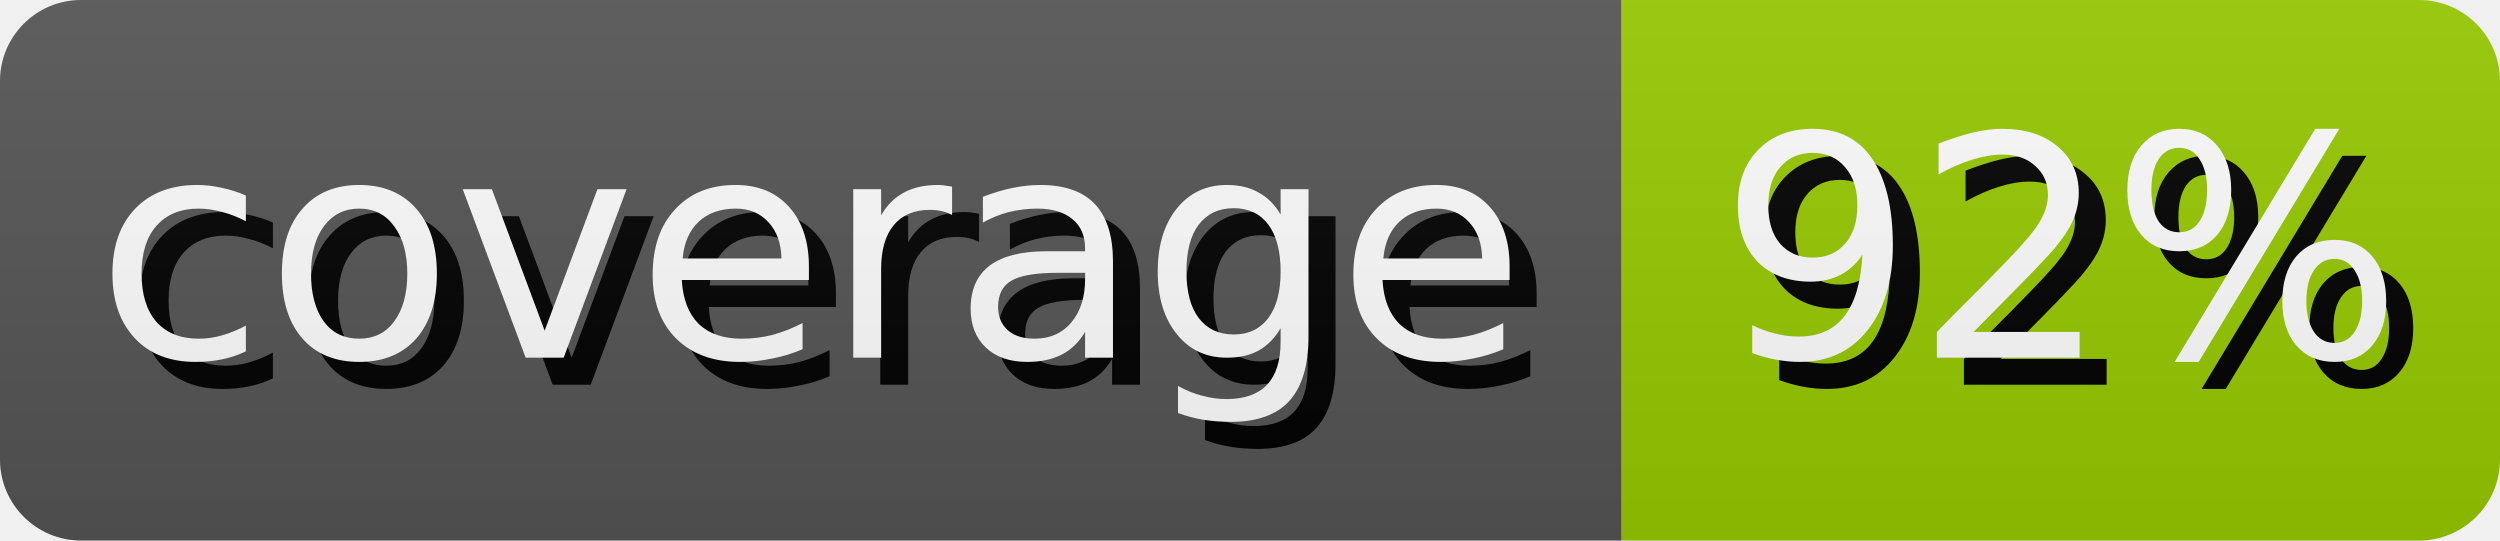
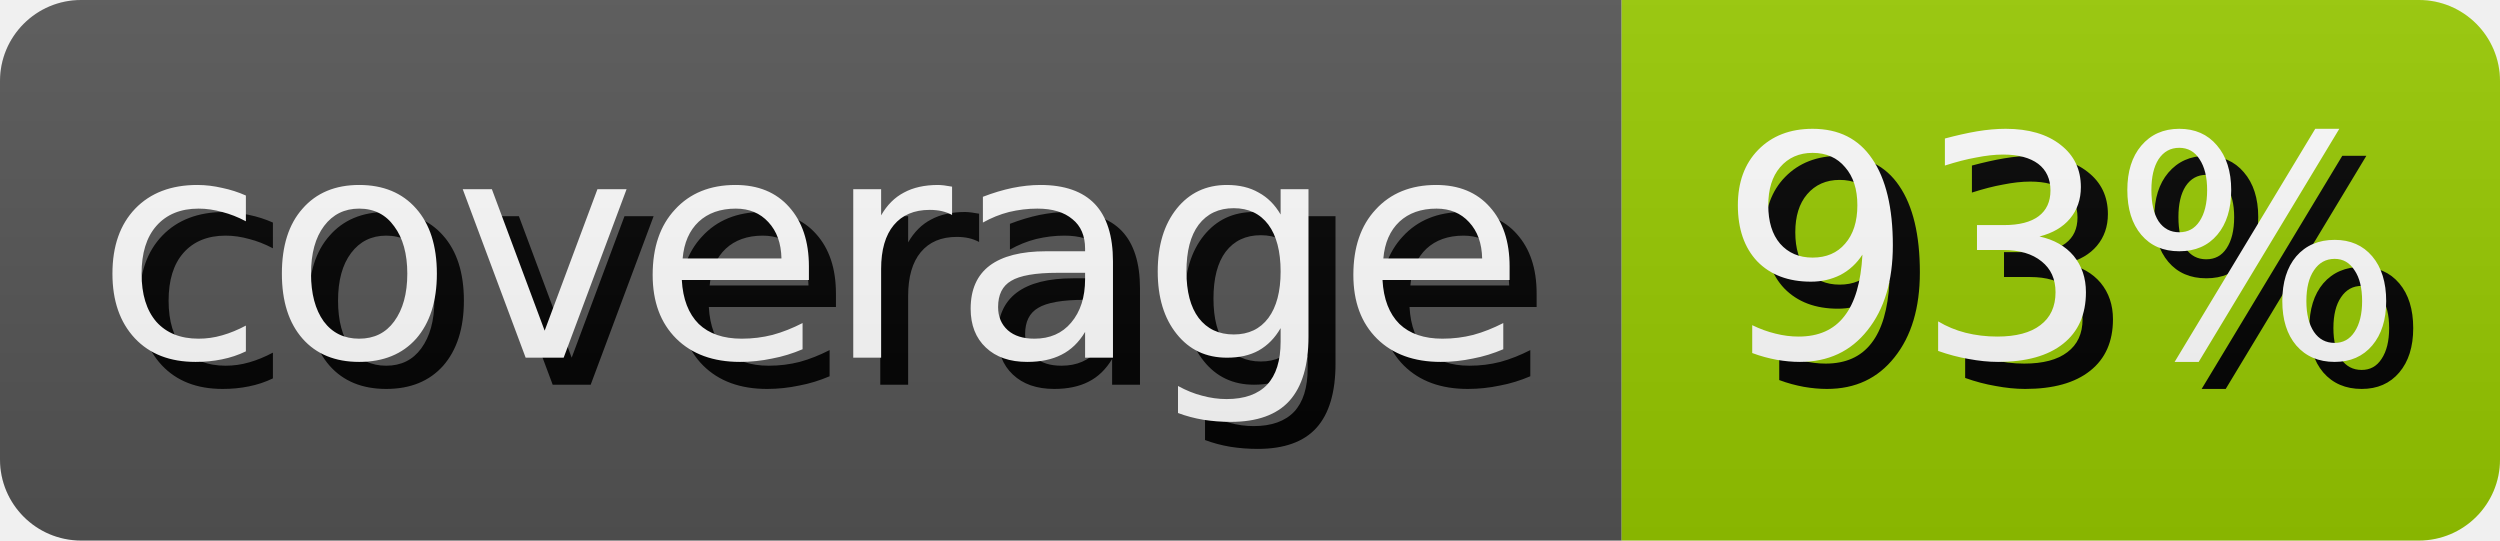
- <svg xmlns="http://www.w3.org/2000/svg" width="92.5" height="20" role="img" aria-label="coverage: 92%">
+ <svg xmlns="http://www.w3.org/2000/svg" width="92.5" height="20" role="img" aria-label="coverage: 93%">
  <style>
        rect {
            height: 20px;
        }

        text {
            text-rendering: geometricPrecision;
            dominant-baseline: middle;
            text-anchor: middle;
            font-family: Verdana,Geneva,DejaVu Sans,sans-serif;
            font-size: 11.4px;
            fill: #fff;
        }

        .shadow {
            transform: translate(1px, 1px);
            fill: #010101;
        }
    </style>
  <linearGradient id="s" x2="0" y2="100%">
    <stop offset="0" stop-color="#bbb" stop-opacity=".1" />
    <stop offset="1" stop-opacity=".1" />
  </linearGradient>
  <clipPath id="r">
    <rect width="100%" rx="3" fill="#fff" />
  </clipPath>
  <g clip-path="url(#r)">
    <g>
      <rect width="60.0" fill="#555" />
      <text x="30.0" y="10.0" class="shadow">coverage</text>
      <text x="30.0" y="10.0">coverage</text>
    </g>
    <g transform="translate(60.0 0)">
      <rect width="32.5" fill="#97ca00" />
-       <text x="16.25" y="10.0" class="shadow">92%</text>
-       <text x="16.25" y="10.0">92%</text>
+       <text x="16.25" y="10.0" class="shadow">93%</text>
+       <text x="16.25" y="10.0">93%</text>
    </g>
    <rect width="100%" height="100%" fill="url(#s)" />
  </g>
</svg>
